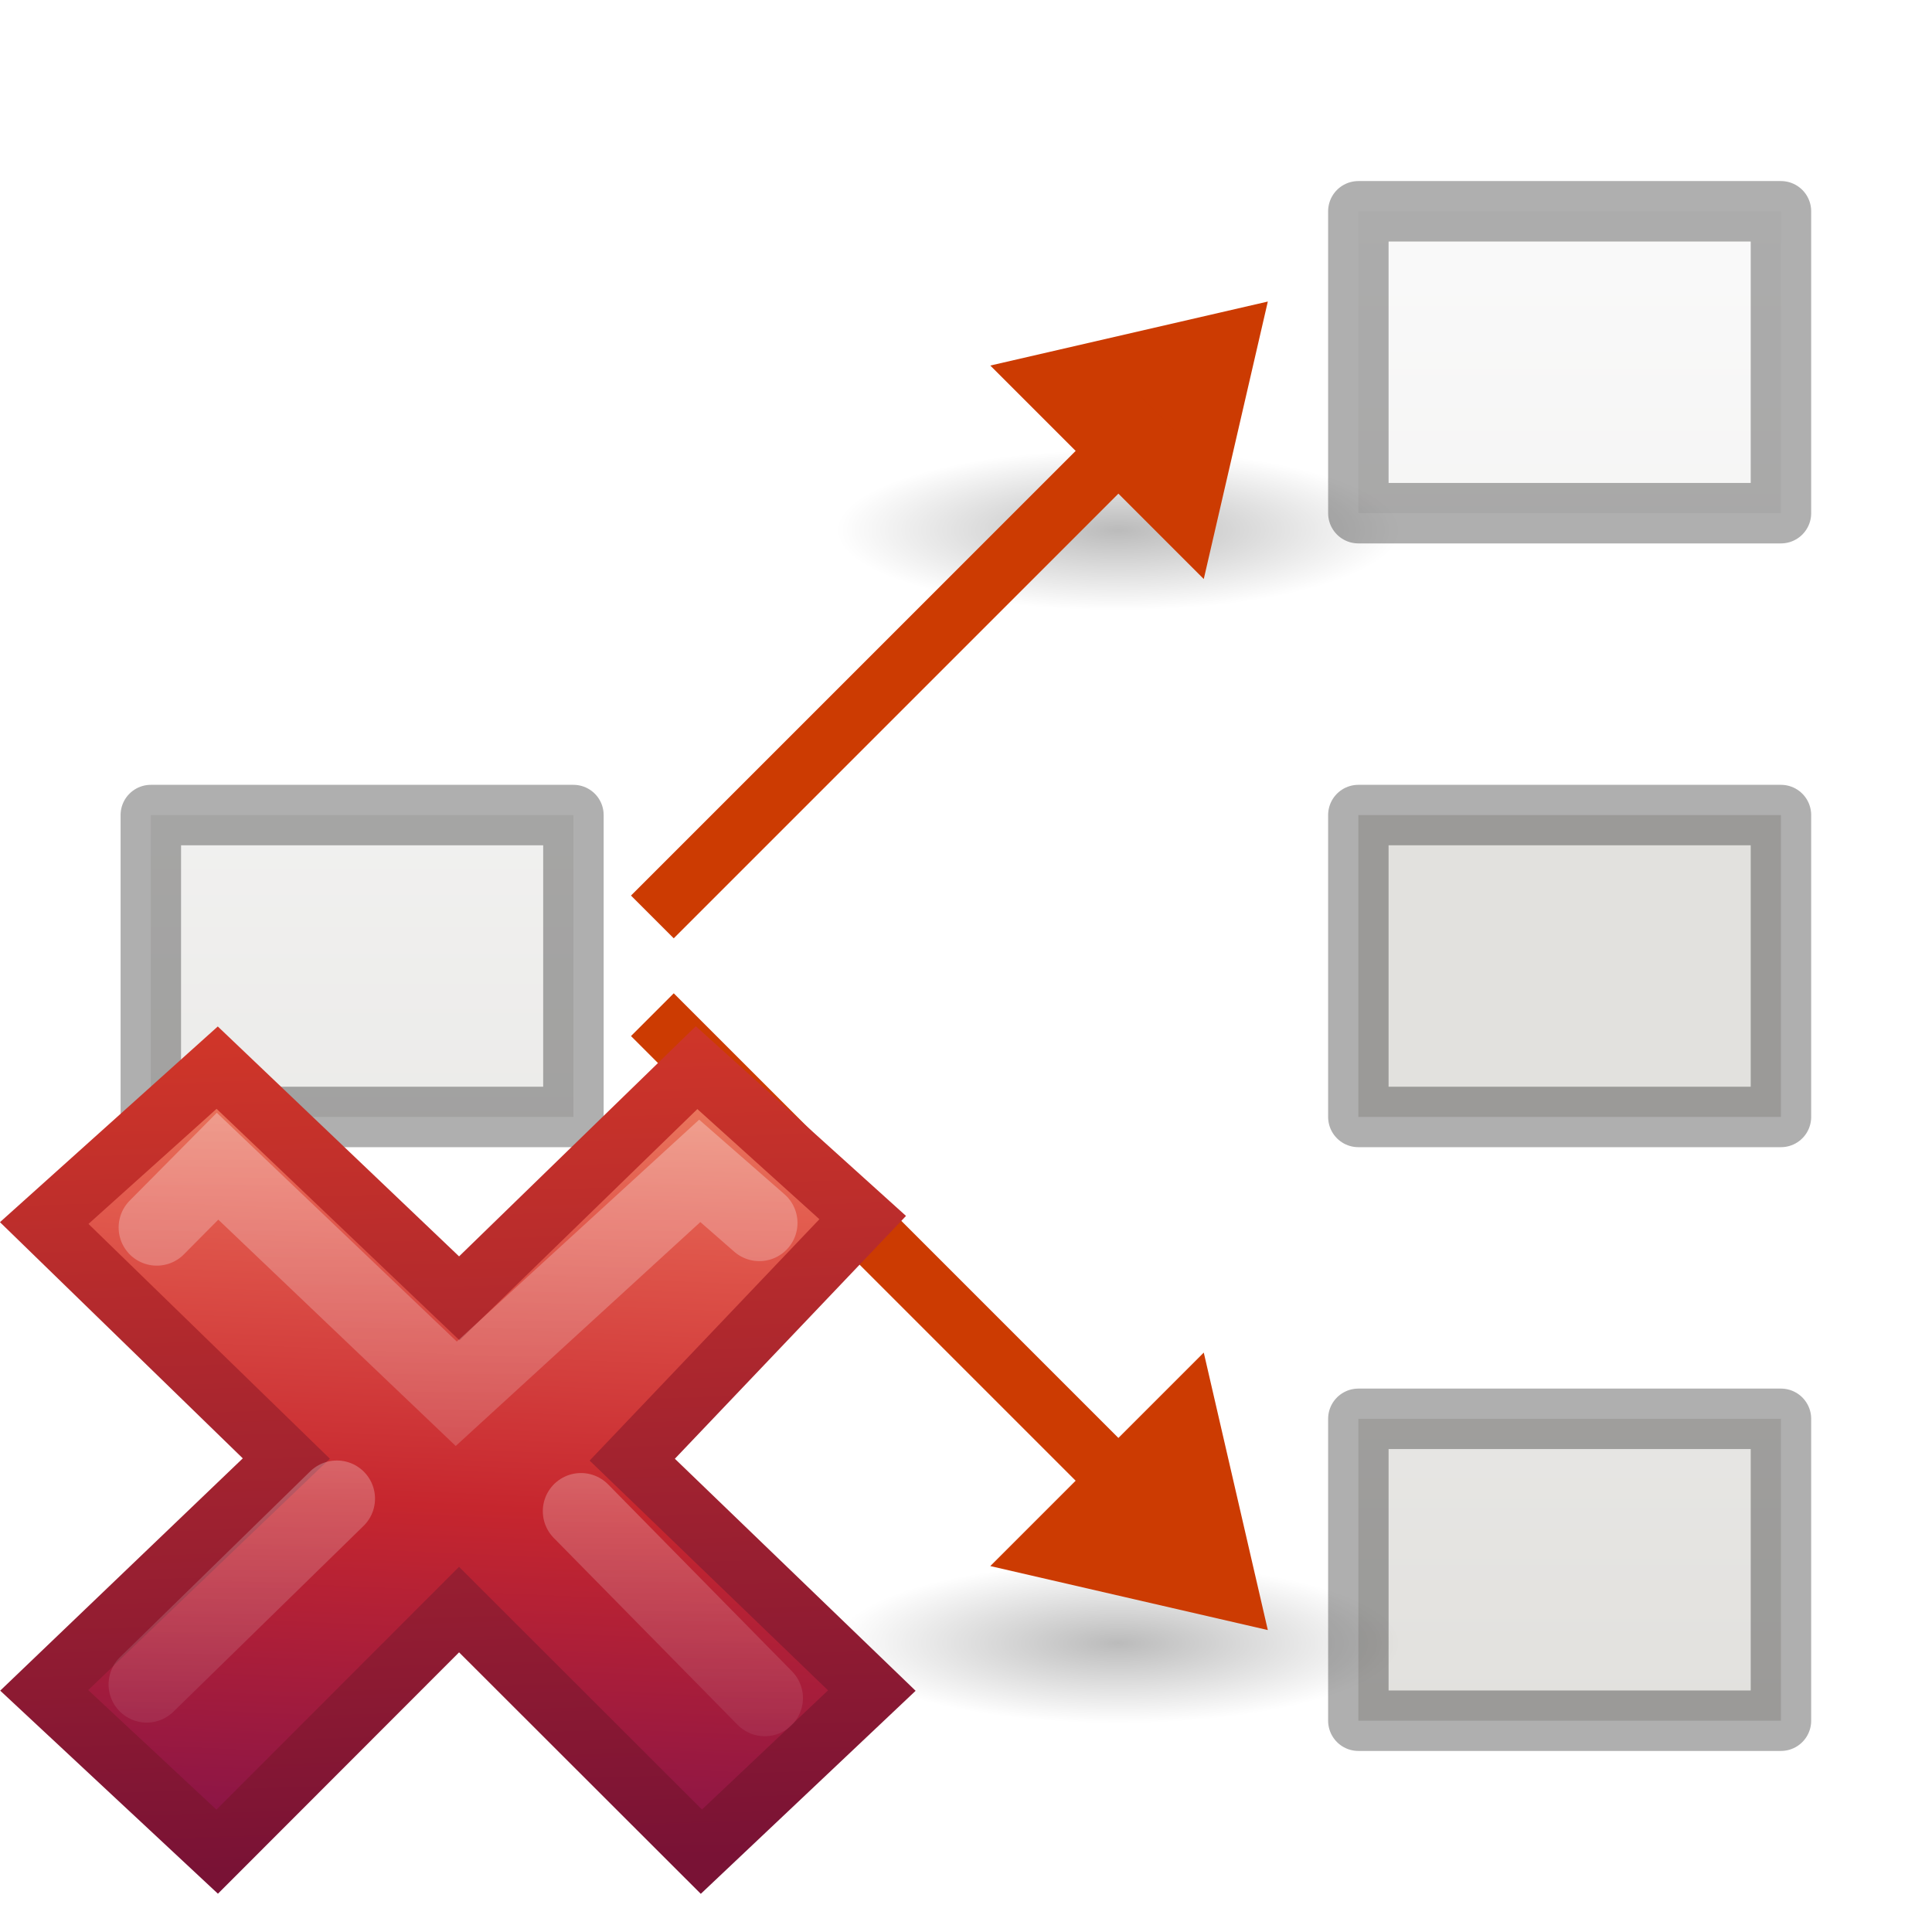
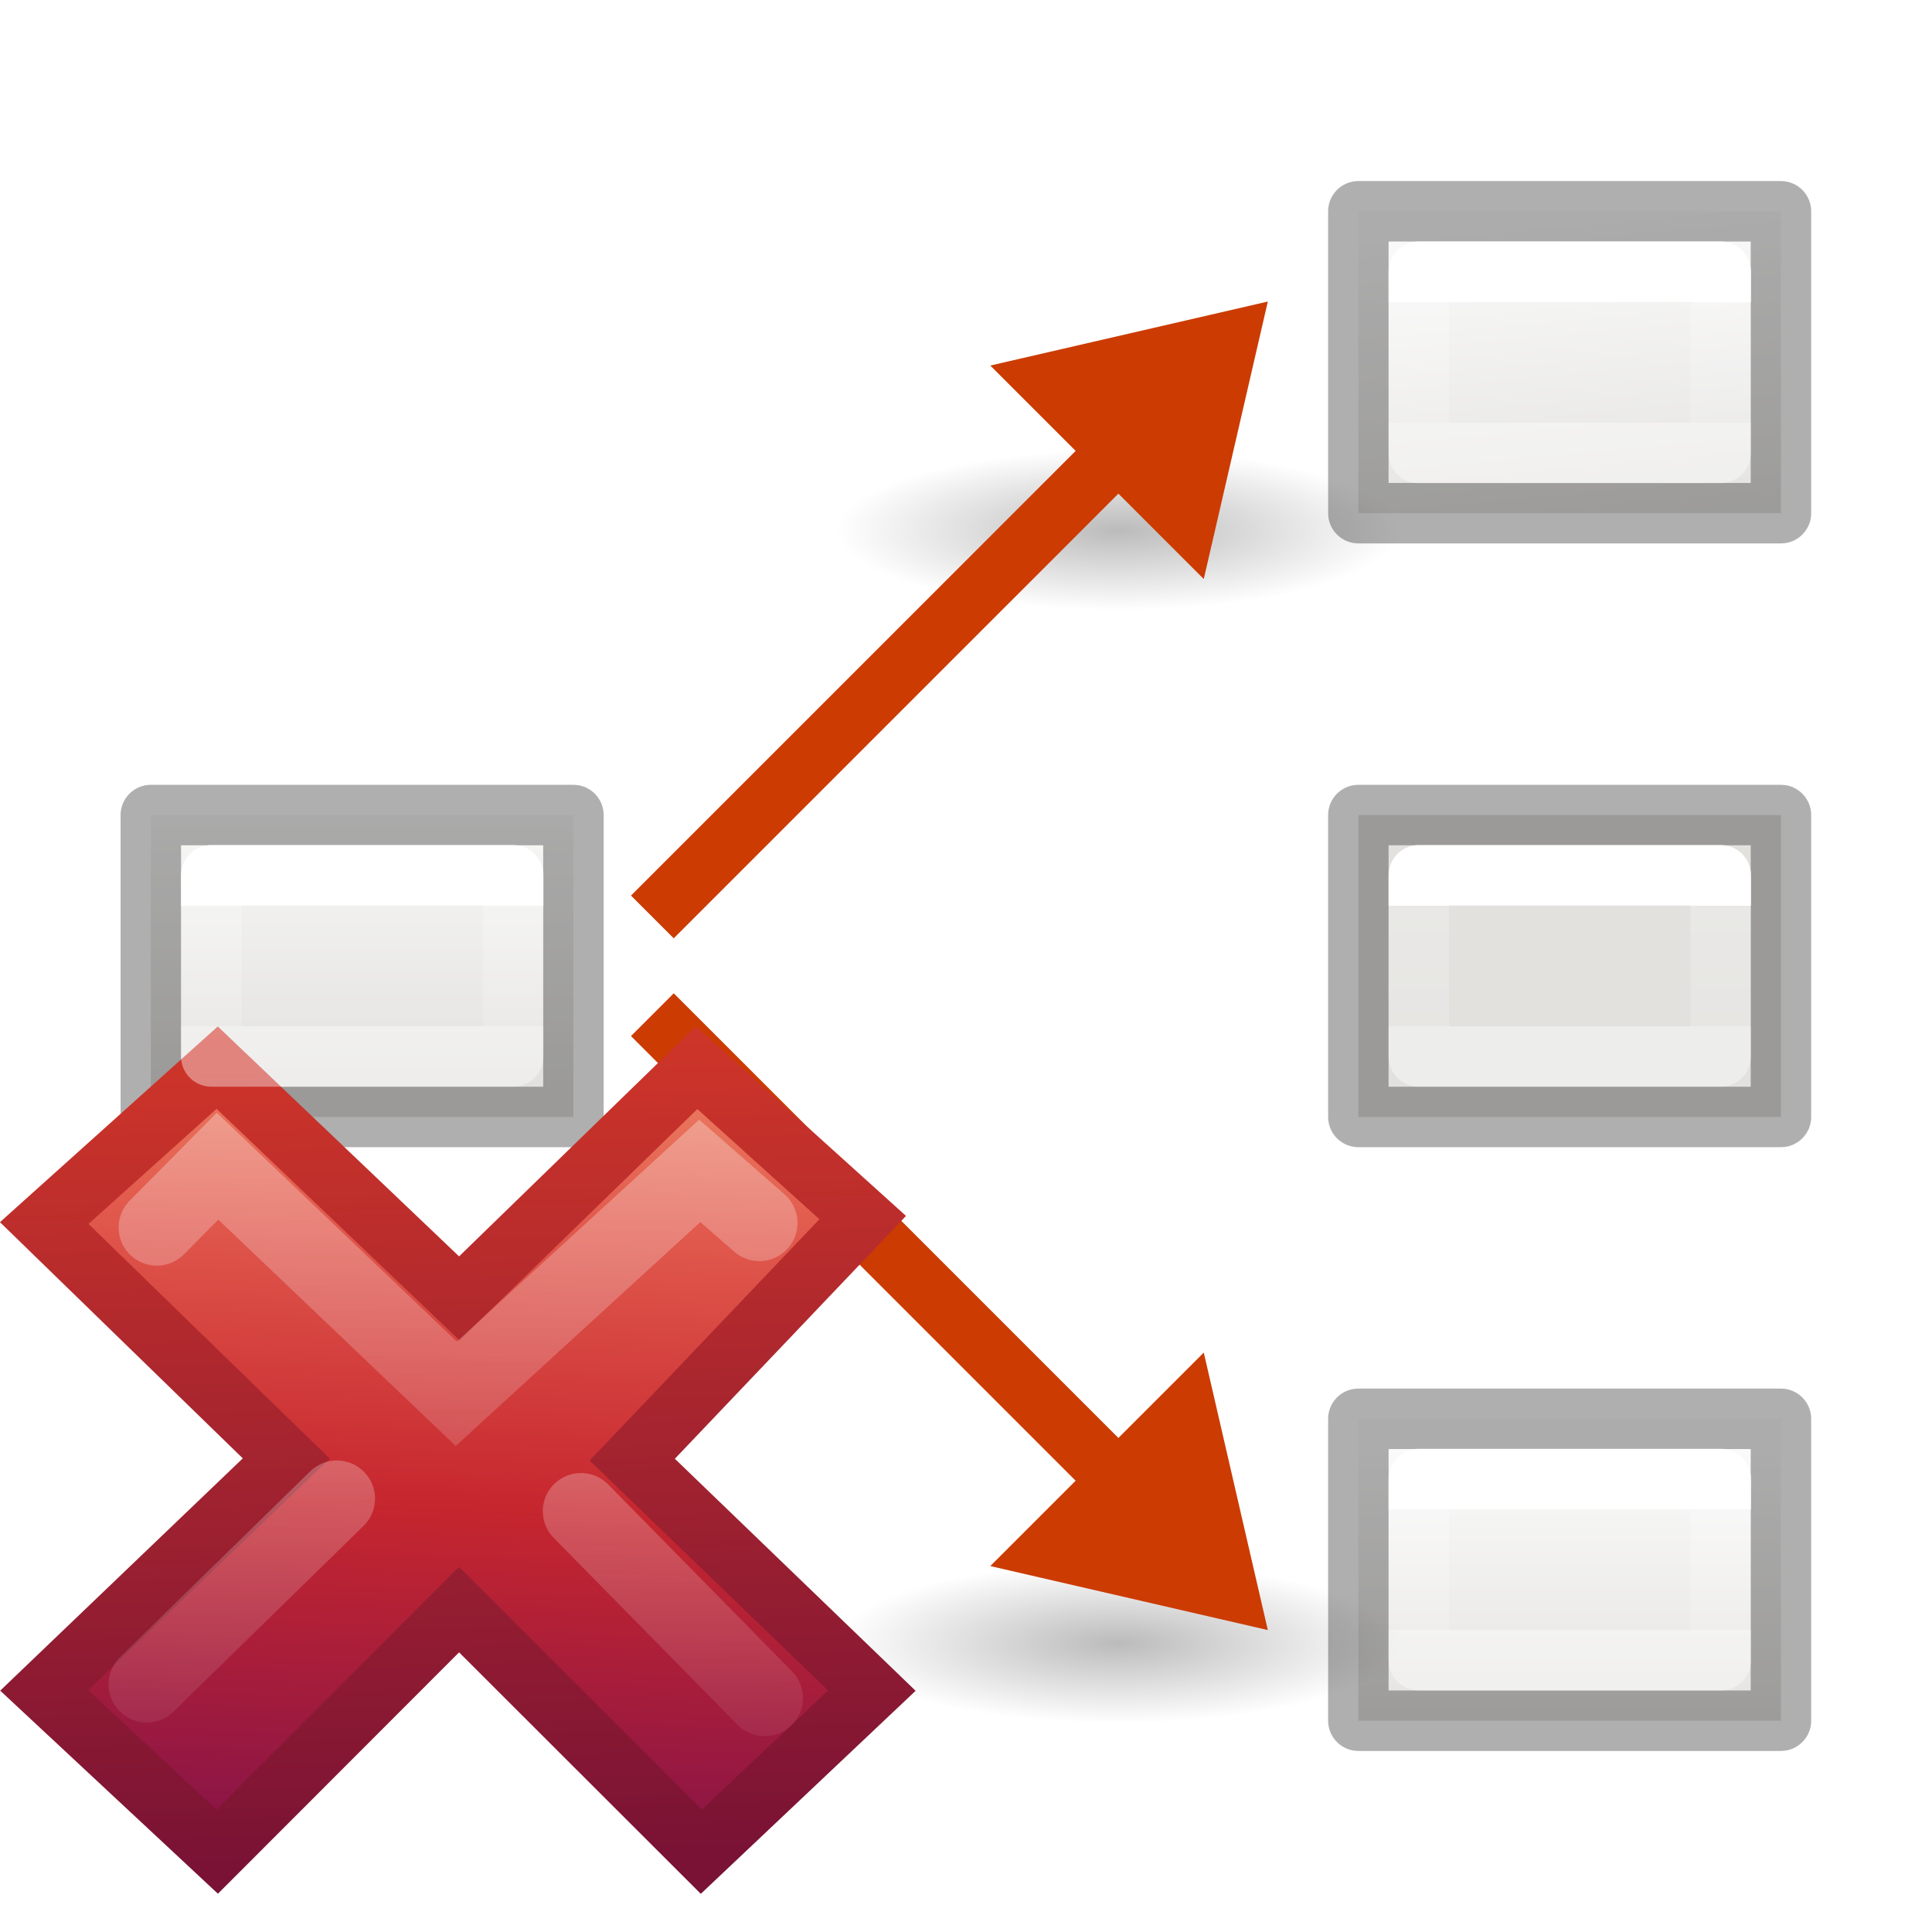
<svg xmlns="http://www.w3.org/2000/svg" xmlns:xlink="http://www.w3.org/1999/xlink" height="32" viewBox="0 0 8.467 8.467" width="32">
-   <linearGradient id="a" gradientUnits="userSpaceOnUse" x1="6.615" x2="6.615" xlink:href="#m" y1="1.191" y2="7.43" />
-   <linearGradient id="b" gradientTransform="translate(-.000106 .132599)" gradientUnits="userSpaceOnUse" x1="7.276" x2="7.276" xlink:href="#m" y1=".795" y2="7.673" />
-   <linearGradient id="c" gradientTransform="translate(0 -.529166)" gradientUnits="userSpaceOnUse" x1="7.276" x2="7.276" xlink:href="#m" y1="1.72" y2="8.017" />
-   <linearGradient id="d" gradientTransform="translate(-5.291667)" gradientUnits="userSpaceOnUse" x1="6.615" x2="6.615" xlink:href="#m" y1="1.191" y2="7.43" />
-   <radialGradient id="e" cx="2.25" cy="16" gradientTransform="matrix(.2762959 0 0 .07867314 -19.14335 19.95619)" gradientUnits="userSpaceOnUse" r="16.875">
+   <linearGradient id="a" gradientTransform="matrix(.2645833 0 0 .2645833 5.55625 5.820834)" gradientUnits="userSpaceOnUse" x1="8" x2="8" y1="3" y2="5">
+     <stop offset="0" stop-color="#fff" />
+     <stop offset="0" stop-color="#fff" stop-opacity=".235" />
+     <stop offset="1" stop-color="#fff" stop-opacity=".157" />
+     <stop offset="1" stop-color="#fff" stop-opacity=".392" />
+   </linearGradient>
+   <linearGradient id="b" gradientTransform="matrix(.2645833 0 0 .2645833 5.55625 3.175001)" gradientUnits="userSpaceOnUse" x1="8" x2="8" xlink:href="#a" y1="3" y2="5" />
+   <linearGradient id="c" gradientTransform="matrix(.2645833 0 0 .2645833 5.55625 .529168)" gradientUnits="userSpaceOnUse" x1="8" x2="8" xlink:href="#a" y1="3" y2="5" />
+   <linearGradient id="d" gradientTransform="matrix(.2645833 0 0 .2645833 .264583 3.175001)" gradientUnits="userSpaceOnUse" x1="8" x2="8" xlink:href="#a" y1="3" y2="5" />
+   <linearGradient id="e" gradientUnits="userSpaceOnUse" x1="6.615" x2="6.615" xlink:href="#q" y1="3.44" y2="5.027" />
+   <linearGradient id="f" gradientTransform="translate(-.000106 .132599)" gradientUnits="userSpaceOnUse" x1="7.276" x2="7.408" xlink:href="#q" y1=".795" y2="2.249" />
+   <linearGradient id="g" gradientTransform="translate(0 -.529166)" gradientUnits="userSpaceOnUse" x1="6.879" x2="6.879" xlink:href="#q" y1="6.879" y2="8.202" />
+   <linearGradient id="h" gradientTransform="translate(-5.291667)" gradientUnits="userSpaceOnUse" x1="6.879" x2="6.879" xlink:href="#q" y1="3.44" y2="4.763" />
+   <radialGradient id="i" cx="2.25" cy="16" gradientTransform="matrix(.2762959 0 0 .07867314 -19.14335 19.95619)" gradientUnits="userSpaceOnUse" r="16.875">
    <stop offset="0" />
    <stop offset="1" stop-opacity="0" />
  </radialGradient>
-   <radialGradient id="f" cx="2.25" cy="16" gradientTransform="matrix(.2762959 0 0 .07867314 -19.14335 15.95619)" gradientUnits="userSpaceOnUse" r="16.875" xlink:href="#e" />
-   <radialGradient id="g" cx="2.25" cy="16" gradientTransform="matrix(.2762959 0 0 .07867314 -19.14335 19.95619)" gradientUnits="userSpaceOnUse" r="16.875" xlink:href="#e" />
-   <linearGradient id="h" gradientTransform="matrix(.53153 -.53097 .53153 .53097 -14.042 11.965)" gradientUnits="userSpaceOnUse" x1="36.011" x2="16.331" xlink:href="#i" y1="13.023" y2="32.702" />
-   <linearGradient id="i">
+   <radialGradient id="j" cx="2.25" cy="16" gradientTransform="matrix(.2762959 0 0 .07867314 -19.14335 15.95619)" gradientUnits="userSpaceOnUse" r="16.875" xlink:href="#i" />
+   <radialGradient id="k" cx="2.25" cy="16" gradientTransform="matrix(.2762959 0 0 .07867314 -19.14335 19.95619)" gradientUnits="userSpaceOnUse" r="16.875" xlink:href="#i" />
+   <linearGradient id="l" gradientTransform="matrix(.53153 -.53097 .53153 .53097 -14.042 11.965)" gradientUnits="userSpaceOnUse" x1="36.011" x2="16.331" xlink:href="#m" y1="13.023" y2="32.702" />
+   <linearGradient id="m">
    <stop offset="0" stop-color="#fff" />
    <stop offset="1" stop-color="#fff" stop-opacity="0" />
  </linearGradient>
-   <linearGradient id="j" gradientTransform="matrix(.53153 -.53097 .53153 .53097 -14.578 12.234)" gradientUnits="userSpaceOnUse" x1="28.449" x2="16.331" xlink:href="#i" y1="20.584" y2="32.702" />
-   <linearGradient id="k" gradientTransform="matrix(.09705579 0 0 .09378763 12.42176 6.433256)" gradientUnits="userSpaceOnUse" x1="5.516" x2="2.93" y1="-26.406" y2="28.474">
+   <linearGradient id="n" gradientTransform="matrix(.53153 -.53097 .53153 .53097 -14.578 12.234)" gradientUnits="userSpaceOnUse" x1="28.449" x2="16.331" xlink:href="#m" y1="20.584" y2="32.702" />
+   <linearGradient id="o" gradientTransform="matrix(.09705579 0 0 .09378763 12.42176 6.433256)" gradientUnits="userSpaceOnUse" x1="5.516" x2="2.93" y1="-26.406" y2="28.474">
    <stop offset="0" stop-color="#f8b17e" />
    <stop offset=".312" stop-color="#e35d4f" />
    <stop offset=".571" stop-color="#c6262e" />
    <stop offset="1" stop-color="#690b54" />
  </linearGradient>
-   <linearGradient id="l" gradientTransform="matrix(.1676418 0 0 .1688177 6.709175 4.660969)" gradientUnits="userSpaceOnUse" x1="1.004" x2=".228" y1="20.709" y2="-4.382">
+   <linearGradient id="p" gradientTransform="matrix(.1676418 0 0 .1688177 6.709175 4.660969)" gradientUnits="userSpaceOnUse" x1="1.004" x2=".228" y1="20.709" y2="-4.382">
    <stop offset="0" stop-color="#791235" />
    <stop offset="1" stop-color="#dd3b27" />
  </linearGradient>
-   <linearGradient id="m" gradientTransform="matrix(.1572529 0 0 .1587329 .458666 -.007635)" gradientUnits="userSpaceOnUse" x1="25.132" x2="25.132" y1="15.5" y2="48.396">
+   <linearGradient id="q" gradientTransform="matrix(.1572529 0 0 .1587329 .458666 -.007635)" gradientUnits="userSpaceOnUse" x1="25.132" x2="25.132" y1="15.5" y2="48.396">
    <stop offset="0" stop-color="#fafafa" />
    <stop offset="1" stop-color="#e2e1de" />
  </linearGradient>
  <g stroke="#000" stroke-linecap="square" stroke-linejoin="round" stroke-opacity=".316" stroke-width=".265">
-     <path d="m5.953 6.218h1.852v1.323h-1.852z" fill="url(#c)" />
-     <path d="m5.953 3.572h1.852v1.323h-1.852z" fill="url(#a)" />
-     <path d="m5.953.926h1.852v1.323h-1.852z" fill="url(#b)" />
-     <path d="m.661 3.572h1.852v1.323h-1.852z" fill="url(#d)" />
+     <path d="m5.953 6.218h1.852v1.323h-1.852z" fill="url(#g)" />
+     <path d="m5.953 3.572h1.852v1.323h-1.852z" fill="url(#e)" />
+     <path d="m5.953.926h1.852v1.323h-1.852z" fill="url(#f)" />
+     <path d="m.661 3.572h1.852v1.323h-1.852z" fill="url(#h)" />
  </g>
  <g transform="translate(0 -.529167)">
    <g fill-rule="evenodd" transform="matrix(.2645833 0 0 .2645833 0 2.116667)">
-       <ellipse cx="-18.522" cy="21.215" display="block" fill="url(#g)" opacity=".268" rx="4.662" ry="1.328" transform="scale(-1 1)" />
+       <ellipse cx="-18.522" cy="21.215" display="block" fill="url(#k)" opacity=".268" rx="4.662" ry="1.328" transform="scale(-1 1)" />
      <path d="m21 21-1.061-4.596-3.536 3.536z" fill="#cc3b02" />
    </g>
    <path d="m5.069 7.186-2.21-2.21" fill="none" stroke="#cc3b02" stroke-width=".265" />
  </g>
  <g transform="matrix(1 0 0 -1 0 8.994462)">
    <g fill-rule="evenodd" transform="matrix(.2645833 0 0 .2645833 0 2.116667)">
-       <ellipse cx="-18.522" cy="17.215" display="block" fill="url(#f)" opacity=".268" rx="4.662" ry="1.328" transform="scale(-1 1)" />
+       <ellipse cx="-18.522" cy="17.215" display="block" fill="url(#j)" opacity=".268" rx="4.662" ry="1.328" transform="scale(-1 1)" />
      <path d="m21 21-1.061-4.596-3.536 3.536z" fill="#cc3b02" />
    </g>
    <path d="m5.069 7.186-2.21-2.21" fill="none" stroke="#cc3b02" stroke-width=".265" />
  </g>
  <g transform="translate(-4.404194)">
-     <path d="m8.225 7.409-1.05-1.012 1.01-1.061-.728-.657-1.04 1.011-1.061-1.011-.758.681 1.061 1.032-1.061 1.016.758.707 1.06-1.061 1.062 1.061z" fill="url(#k)" stroke="url(#l)" stroke-width=".265" />
+     <path d="m8.225 7.409-1.05-1.012 1.01-1.061-.728-.657-1.04 1.011-1.061-1.011-.758.681 1.061 1.032-1.061 1.016.758.707 1.06-1.061 1.062 1.061z" fill="url(#o)" stroke="url(#p)" stroke-width=".265" />
    <g fill="none" stroke-linecap="round" stroke-width="1.752" transform="matrix(.2645833 0 0 .2645833 .061376 .048903)">
-       <path d="m18.918 7.066-1.368-1.196-5.59 5.117-5.48-5.224-1.395 1.407" opacity=".4" stroke="url(#h)" transform="matrix(.7215 0 0 .7215 15.342 14.974)" />
-       <path d="m19.043 17.973-4.22-4.29m-5.604-.288-4.365 4.265" opacity=".4" stroke="url(#j)" transform="matrix(.7215 0 0 .7215 15.342 14.974)" />
+       <path d="m18.918 7.066-1.368-1.196-5.59 5.117-5.48-5.224-1.395 1.407" opacity=".4" stroke="url(#l)" transform="matrix(.7215 0 0 .7215 15.342 14.974)" />
+       <path d="m19.043 17.973-4.22-4.29m-5.604-.288-4.365 4.265" opacity=".4" stroke="url(#n)" transform="matrix(.7215 0 0 .7215 15.342 14.974)" />
    </g>
  </g>
+   <g fill="none" stroke-linecap="round" stroke-linejoin="round" stroke-width=".265">
+     <path d="m6.218 6.482h1.323v.794h-1.323z" stroke="url(#a)" />
+     <path d="m6.218 3.836h1.323v.794h-1.323z" stroke="url(#b)" />
+     <path d="m6.218 1.191h1.323v.794h-1.323z" stroke="url(#c)" />
+     <path d="m.926 3.836h1.323v.794h-1.323z" stroke="url(#d)" />
+   </g>
</svg>
